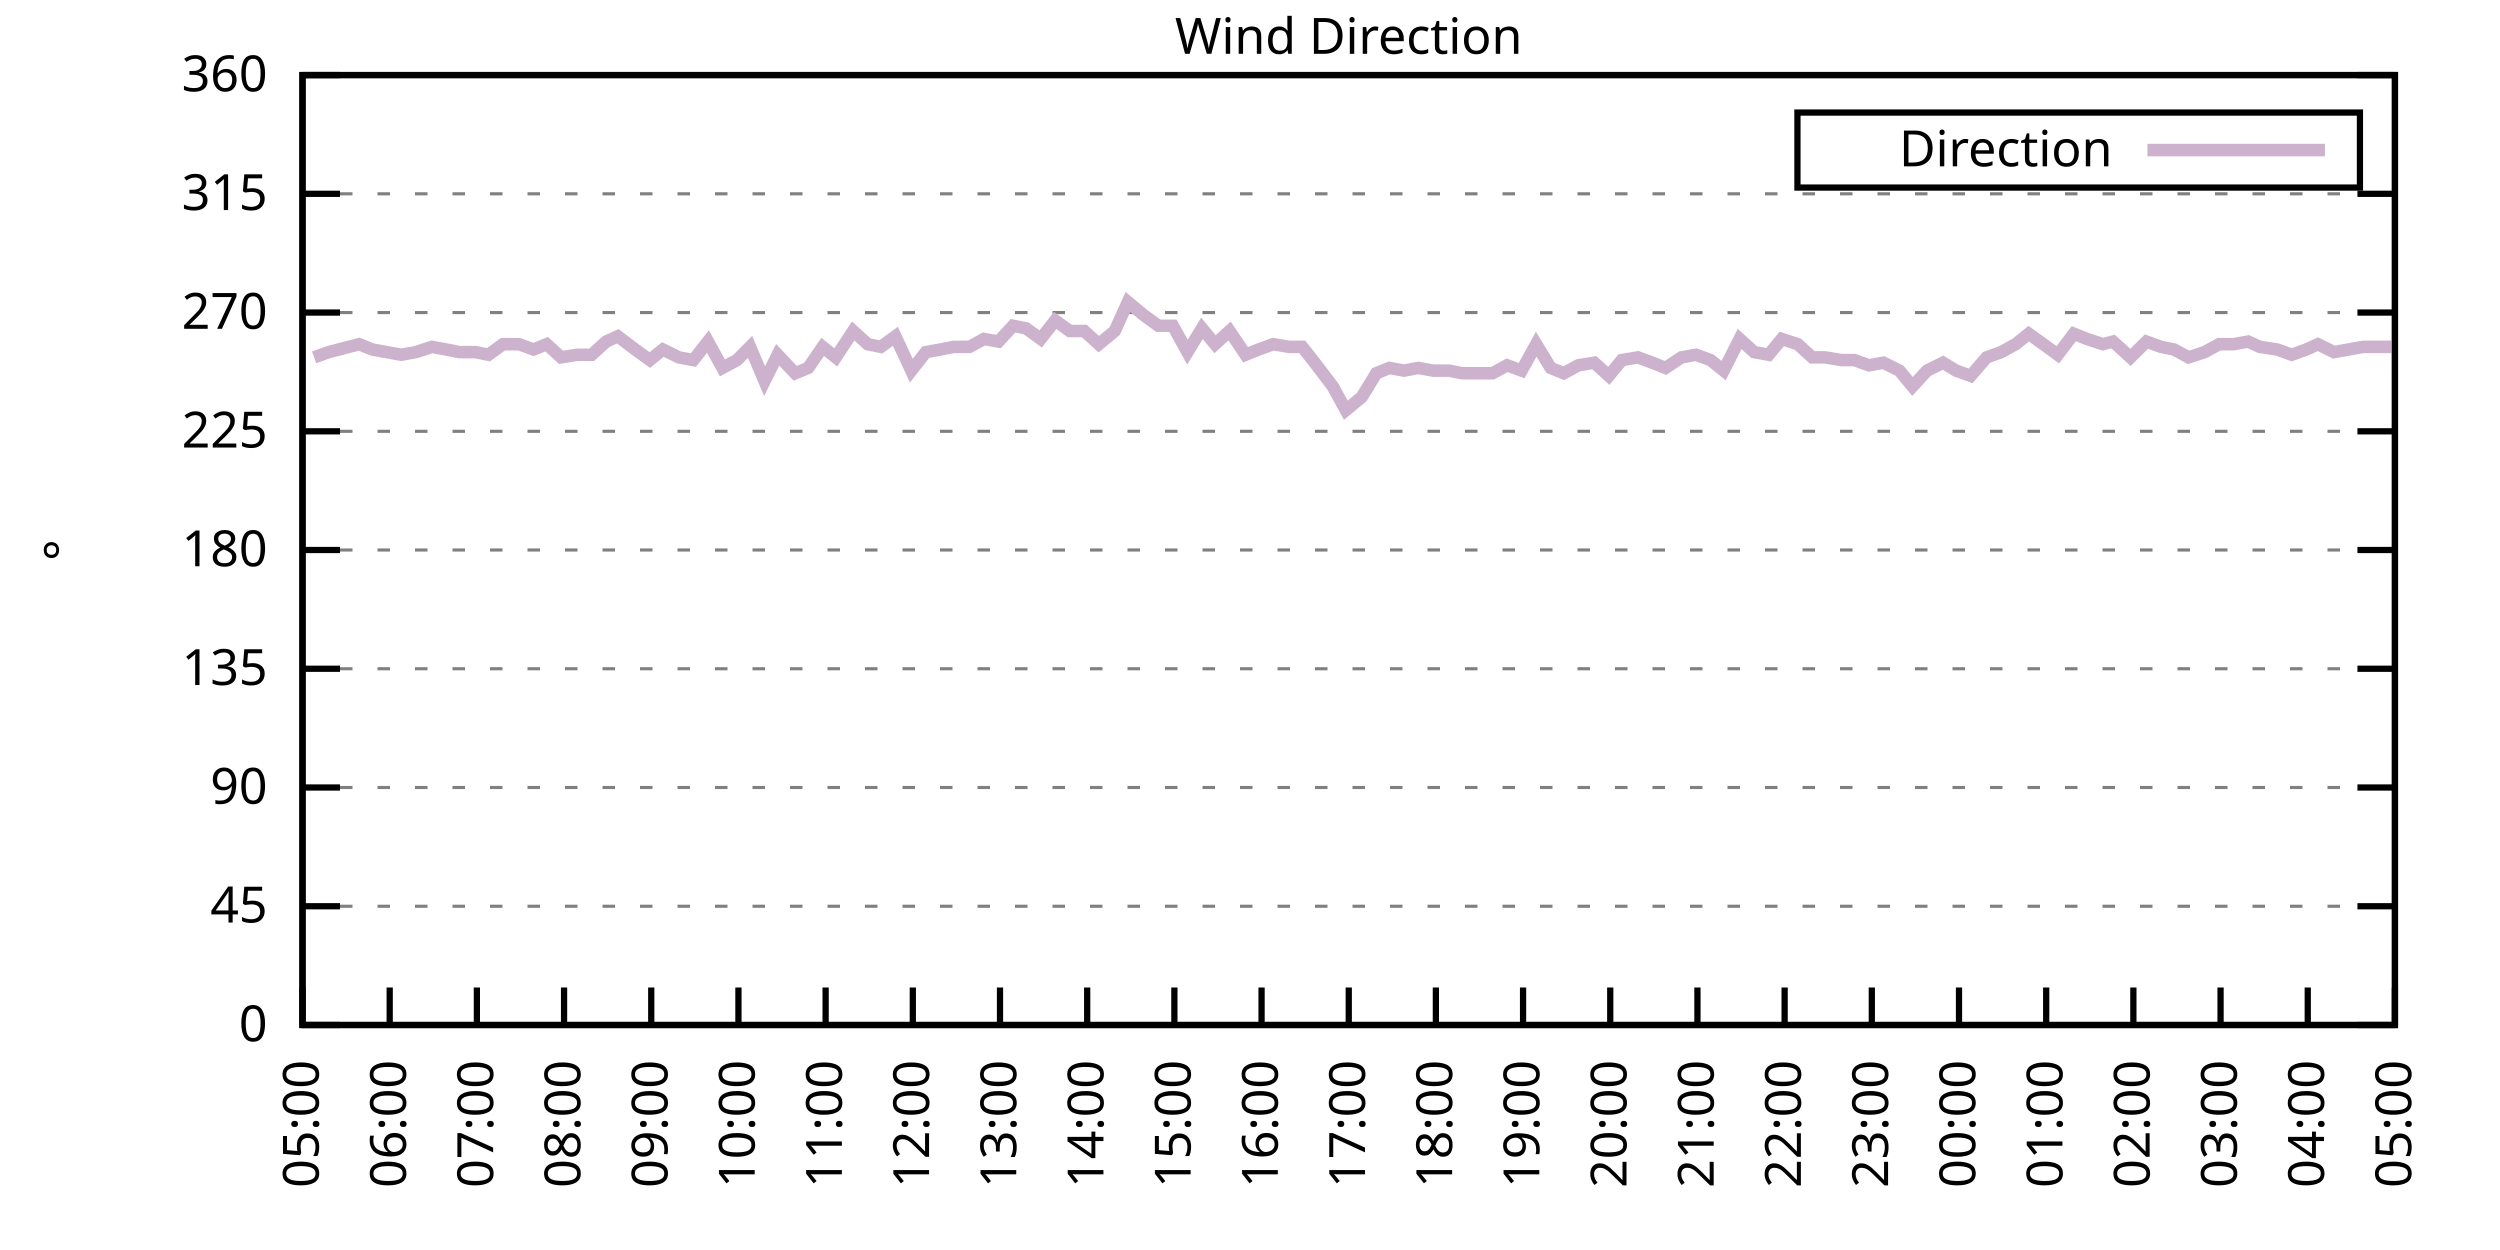
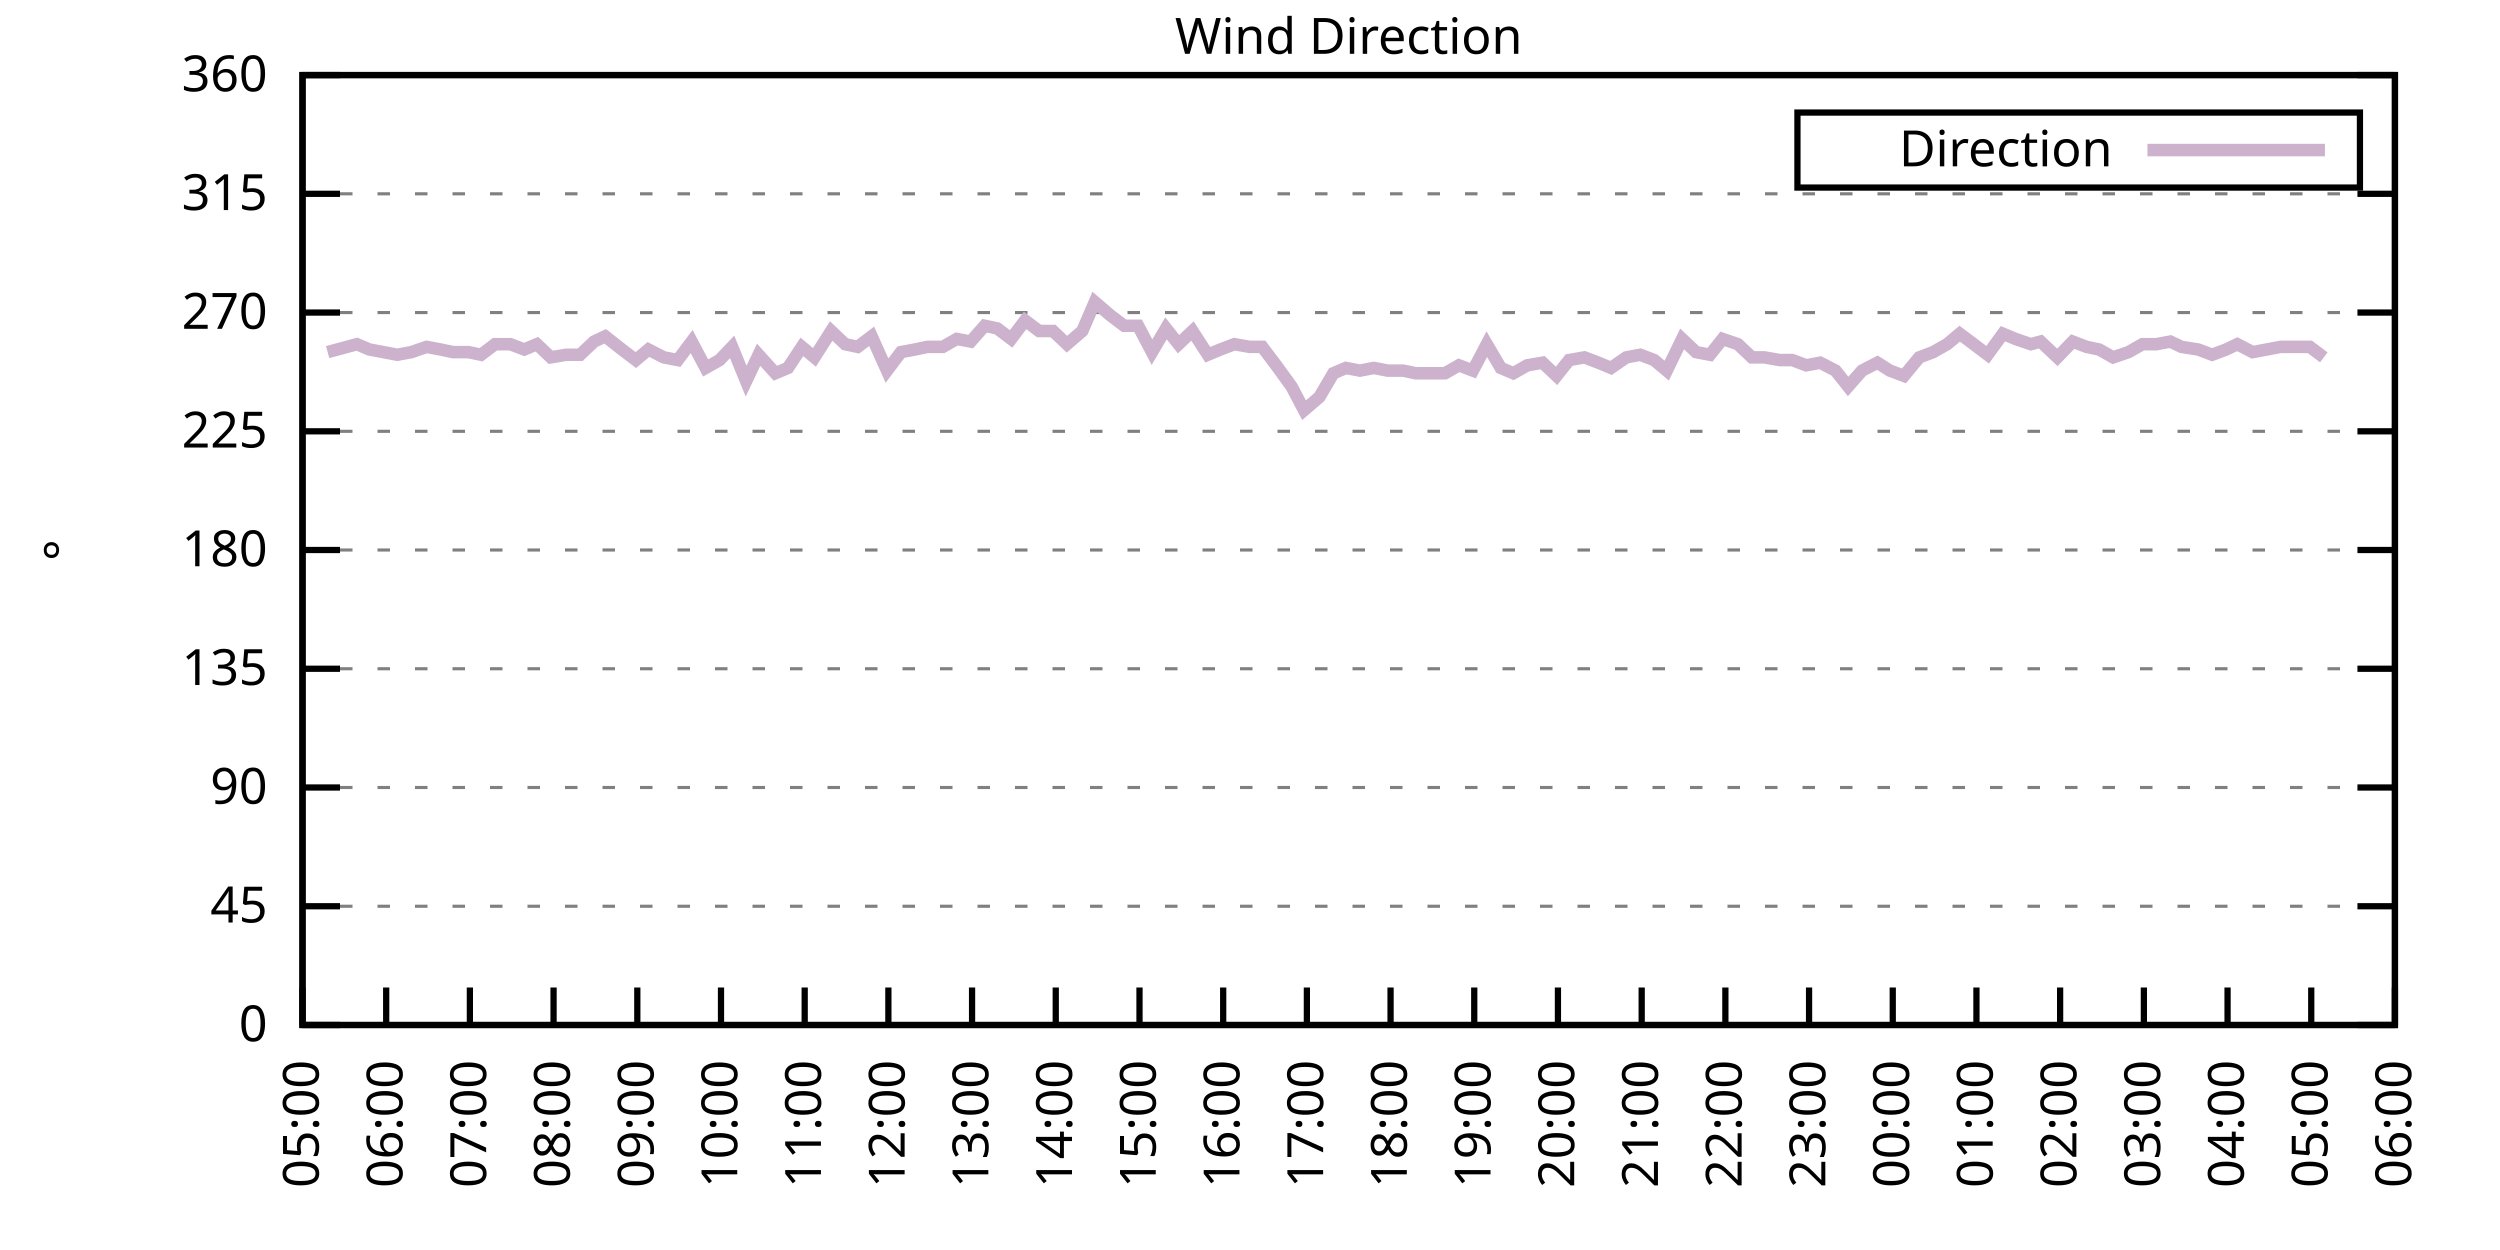
<svg xmlns="http://www.w3.org/2000/svg" xmlns:xlink="http://www.w3.org/1999/xlink" width="400" height="200" viewBox="0 0 400 200">
  <g id="gnuplot_canvas">
    <rect x="0" y="0" width="400" height="200" fill="none" />
    <defs>
      <circle id="gpDot" r="0.5" stroke-width="0.5" stroke="currentColor" />
      <path id="gpPt0" stroke-width="0.333" stroke="currentColor" d="M-1,0 h2 M0,-1 v2" />
      <path id="gpPt1" stroke-width="0.333" stroke="currentColor" d="M-1,-1 L1,1 M1,-1 L-1,1" />
      <path id="gpPt2" stroke-width="0.333" stroke="currentColor" d="M-1,0 L1,0 M0,-1 L0,1 M-1,-1 L1,1 M-1,1 L1,-1" />
      <rect id="gpPt3" stroke-width="0.333" stroke="currentColor" x="-1" y="-1" width="2" height="2" />
      <rect id="gpPt4" stroke-width="0.333" stroke="currentColor" fill="currentColor" x="-1" y="-1" width="2" height="2" />
      <circle id="gpPt5" stroke-width="0.333" stroke="currentColor" cx="0" cy="0" r="1" />
      <use xlink:href="#gpPt5" id="gpPt6" fill="currentColor" stroke="none" />
      <path id="gpPt7" stroke-width="0.333" stroke="currentColor" d="M0,-1.33 L-1.33,0.67 L1.33,0.67 z" />
      <use xlink:href="#gpPt7" id="gpPt8" fill="currentColor" stroke="none" />
      <use xlink:href="#gpPt7" id="gpPt9" stroke="currentColor" transform="rotate(180)" />
      <use xlink:href="#gpPt9" id="gpPt10" fill="currentColor" stroke="none" />
      <use xlink:href="#gpPt3" id="gpPt11" stroke="currentColor" transform="rotate(45)" />
      <use xlink:href="#gpPt11" id="gpPt12" fill="currentColor" stroke="none" />
      <path id="gpPt13" stroke-width="0.333" stroke="currentColor" d="M0,1.330 L1.265,0.411 L0.782,-1.067 L-0.782,-1.076 L-1.265,0.411 z" />
      <use xlink:href="#gpPt13" id="gpPt14" fill="currentColor" stroke="none" />
      <filter id="textbox" filterUnits="objectBoundingBox" x="0" y="0" height="1" width="1">
        <feFlood flood-color="white" flood-opacity="1" result="bgnd" />
        <feComposite in="SourceGraphic" in2="bgnd" operator="atop" />
      </filter>
      <filter id="greybox" filterUnits="objectBoundingBox" x="0" y="0" height="1" width="1">
        <feFlood flood-color="lightgrey" flood-opacity="1" result="grey" />
        <feComposite in="SourceGraphic" in2="grey" operator="atop" />
      </filter>
    </defs>
    <g fill="none" color="white" stroke="currentColor" stroke-width="1.00" stroke-linecap="butt" stroke-linejoin="miter">
</g>
    <g fill="none" color="black" stroke="currentColor" stroke-width="1.00" stroke-linecap="butt" stroke-linejoin="miter">
      <g stroke="none" shape-rendering="crispEdges">
        <polygon fill="rgb(255, 255, 255)" points="48.40,164.00 383.18,164.00 383.18,12.02 48.40,12.02 " />
      </g>
    </g>
    <g fill="none" color="black" stroke="currentColor" stroke-width="1.00" stroke-linecap="butt" stroke-linejoin="miter">
</g>
    <g fill="none" color="black" stroke="black" stroke-width="0.50" stroke-linecap="butt" stroke-linejoin="miter">
</g>
    <g fill="none" color="gray" stroke="currentColor" stroke-width="0.50" stroke-linecap="butt" stroke-linejoin="miter">
      <path stroke="gray" stroke-dasharray="2,4" class="gridline" d="M48.40,164.00 L383.19,164.00  " />
    </g>
    <g fill="none" color="gray" stroke="gray" stroke-width="1.00" stroke-linecap="butt" stroke-linejoin="miter">
</g>
    <g fill="none" color="black" stroke="currentColor" stroke-width="1.00" stroke-linecap="butt" stroke-linejoin="miter">
      <path stroke="black" d="M48.40,164.00 L54.40,164.00 M383.19,164.00 L377.19,164.00  " />
      <g transform="translate(42.80,166.60)" stroke="none" fill="black" font-family="Sans" font-size="8.00" text-anchor="end">
        <text>
          <tspan font-family="Sans"> 0</tspan>
        </text>
      </g>
    </g>
    <g fill="none" color="black" stroke="currentColor" stroke-width="1.00" stroke-linecap="butt" stroke-linejoin="miter">
</g>
    <g fill="none" color="black" stroke="black" stroke-width="0.50" stroke-linecap="butt" stroke-linejoin="miter">
</g>
    <g fill="none" color="gray" stroke="currentColor" stroke-width="0.50" stroke-linecap="butt" stroke-linejoin="miter">
      <path stroke="gray" stroke-dasharray="2,4" class="gridline" d="M48.40,145.00 L383.19,145.00  " />
    </g>
    <g fill="none" color="gray" stroke="gray" stroke-width="1.00" stroke-linecap="butt" stroke-linejoin="miter">
</g>
    <g fill="none" color="black" stroke="currentColor" stroke-width="1.00" stroke-linecap="butt" stroke-linejoin="miter">
      <path stroke="black" d="M48.40,145.00 L54.40,145.00 M383.19,145.00 L377.19,145.00  " />
      <g transform="translate(42.80,147.60)" stroke="none" fill="black" font-family="Sans" font-size="8.00" text-anchor="end">
        <text>
          <tspan font-family="Sans"> 45</tspan>
        </text>
      </g>
    </g>
    <g fill="none" color="black" stroke="currentColor" stroke-width="1.00" stroke-linecap="butt" stroke-linejoin="miter">
</g>
    <g fill="none" color="black" stroke="black" stroke-width="0.50" stroke-linecap="butt" stroke-linejoin="miter">
</g>
    <g fill="none" color="gray" stroke="currentColor" stroke-width="0.50" stroke-linecap="butt" stroke-linejoin="miter">
      <path stroke="gray" stroke-dasharray="2,4" class="gridline" d="M48.40,126.00 L383.19,126.00  " />
    </g>
    <g fill="none" color="gray" stroke="gray" stroke-width="1.00" stroke-linecap="butt" stroke-linejoin="miter">
</g>
    <g fill="none" color="black" stroke="currentColor" stroke-width="1.00" stroke-linecap="butt" stroke-linejoin="miter">
      <path stroke="black" d="M48.40,126.00 L54.40,126.00 M383.19,126.00 L377.19,126.00  " />
      <g transform="translate(42.80,128.60)" stroke="none" fill="black" font-family="Sans" font-size="8.00" text-anchor="end">
        <text>
          <tspan font-family="Sans"> 90</tspan>
        </text>
      </g>
    </g>
    <g fill="none" color="black" stroke="currentColor" stroke-width="1.00" stroke-linecap="butt" stroke-linejoin="miter">
</g>
    <g fill="none" color="black" stroke="black" stroke-width="0.50" stroke-linecap="butt" stroke-linejoin="miter">
</g>
    <g fill="none" color="gray" stroke="currentColor" stroke-width="0.50" stroke-linecap="butt" stroke-linejoin="miter">
      <path stroke="gray" stroke-dasharray="2,4" class="gridline" d="M48.40,107.00 L383.19,107.00  " />
    </g>
    <g fill="none" color="gray" stroke="gray" stroke-width="1.00" stroke-linecap="butt" stroke-linejoin="miter">
</g>
    <g fill="none" color="black" stroke="currentColor" stroke-width="1.00" stroke-linecap="butt" stroke-linejoin="miter">
      <path stroke="black" d="M48.40,107.00 L54.40,107.00 M383.19,107.00 L377.19,107.00  " />
      <g transform="translate(42.80,109.60)" stroke="none" fill="black" font-family="Sans" font-size="8.00" text-anchor="end">
        <text>
          <tspan font-family="Sans"> 135</tspan>
        </text>
      </g>
    </g>
    <g fill="none" color="black" stroke="currentColor" stroke-width="1.00" stroke-linecap="butt" stroke-linejoin="miter">
</g>
    <g fill="none" color="black" stroke="black" stroke-width="0.50" stroke-linecap="butt" stroke-linejoin="miter">
</g>
    <g fill="none" color="gray" stroke="currentColor" stroke-width="0.50" stroke-linecap="butt" stroke-linejoin="miter">
      <path stroke="gray" stroke-dasharray="2,4" class="gridline" d="M48.40,88.00 L383.19,88.00  " />
    </g>
    <g fill="none" color="gray" stroke="gray" stroke-width="1.00" stroke-linecap="butt" stroke-linejoin="miter">
</g>
    <g fill="none" color="black" stroke="currentColor" stroke-width="1.00" stroke-linecap="butt" stroke-linejoin="miter">
      <path stroke="black" d="M48.40,88.00 L54.40,88.00 M383.19,88.00 L377.19,88.00  " />
      <g transform="translate(42.80,90.60)" stroke="none" fill="black" font-family="Sans" font-size="8.00" text-anchor="end">
        <text>
          <tspan font-family="Sans"> 180</tspan>
        </text>
      </g>
    </g>
    <g fill="none" color="black" stroke="currentColor" stroke-width="1.00" stroke-linecap="butt" stroke-linejoin="miter">
</g>
    <g fill="none" color="black" stroke="black" stroke-width="0.50" stroke-linecap="butt" stroke-linejoin="miter">
</g>
    <g fill="none" color="gray" stroke="currentColor" stroke-width="0.50" stroke-linecap="butt" stroke-linejoin="miter">
      <path stroke="gray" stroke-dasharray="2,4" class="gridline" d="M48.40,69.01 L383.19,69.01  " />
    </g>
    <g fill="none" color="gray" stroke="gray" stroke-width="1.00" stroke-linecap="butt" stroke-linejoin="miter">
</g>
    <g fill="none" color="black" stroke="currentColor" stroke-width="1.00" stroke-linecap="butt" stroke-linejoin="miter">
      <path stroke="black" d="M48.40,69.01 L54.40,69.01 M383.19,69.01 L377.19,69.01  " />
      <g transform="translate(42.80,71.61)" stroke="none" fill="black" font-family="Sans" font-size="8.00" text-anchor="end">
        <text>
          <tspan font-family="Sans"> 225</tspan>
        </text>
      </g>
    </g>
    <g fill="none" color="black" stroke="currentColor" stroke-width="1.00" stroke-linecap="butt" stroke-linejoin="miter">
</g>
    <g fill="none" color="black" stroke="black" stroke-width="0.50" stroke-linecap="butt" stroke-linejoin="miter">
</g>
    <g fill="none" color="gray" stroke="currentColor" stroke-width="0.50" stroke-linecap="butt" stroke-linejoin="miter">
      <path stroke="gray" stroke-dasharray="2,4" class="gridline" d="M48.40,50.01 L383.19,50.01  " />
    </g>
    <g fill="none" color="gray" stroke="gray" stroke-width="1.00" stroke-linecap="butt" stroke-linejoin="miter">
</g>
    <g fill="none" color="black" stroke="currentColor" stroke-width="1.00" stroke-linecap="butt" stroke-linejoin="miter">
      <path stroke="black" d="M48.40,50.01 L54.40,50.01 M383.19,50.01 L377.19,50.01  " />
      <g transform="translate(42.80,52.61)" stroke="none" fill="black" font-family="Sans" font-size="8.00" text-anchor="end">
        <text>
          <tspan font-family="Sans"> 270</tspan>
        </text>
      </g>
    </g>
    <g fill="none" color="black" stroke="currentColor" stroke-width="1.00" stroke-linecap="butt" stroke-linejoin="miter">
</g>
    <g fill="none" color="black" stroke="black" stroke-width="0.50" stroke-linecap="butt" stroke-linejoin="miter">
</g>
    <g fill="none" color="gray" stroke="currentColor" stroke-width="0.50" stroke-linecap="butt" stroke-linejoin="miter">
      <path stroke="gray" stroke-dasharray="2,4" class="gridline" d="M48.40,31.01 L383.19,31.01  " />
    </g>
    <g fill="none" color="gray" stroke="gray" stroke-width="1.00" stroke-linecap="butt" stroke-linejoin="miter">
</g>
    <g fill="none" color="black" stroke="currentColor" stroke-width="1.00" stroke-linecap="butt" stroke-linejoin="miter">
      <path stroke="black" d="M48.40,31.01 L54.40,31.01 M383.19,31.01 L377.19,31.01  " />
      <g transform="translate(42.80,33.61)" stroke="none" fill="black" font-family="Sans" font-size="8.00" text-anchor="end">
        <text>
          <tspan font-family="Sans"> 315</tspan>
        </text>
      </g>
    </g>
    <g fill="none" color="black" stroke="currentColor" stroke-width="1.00" stroke-linecap="butt" stroke-linejoin="miter">
</g>
    <g fill="none" color="black" stroke="black" stroke-width="0.50" stroke-linecap="butt" stroke-linejoin="miter">
</g>
    <g fill="none" color="gray" stroke="currentColor" stroke-width="0.50" stroke-linecap="butt" stroke-linejoin="miter">
      <path stroke="gray" stroke-dasharray="2,4" class="gridline" d="M48.40,12.01 L383.19,12.01  " />
    </g>
    <g fill="none" color="gray" stroke="gray" stroke-width="1.00" stroke-linecap="butt" stroke-linejoin="miter">
</g>
    <g fill="none" color="black" stroke="currentColor" stroke-width="1.00" stroke-linecap="butt" stroke-linejoin="miter">
      <path stroke="black" d="M48.40,12.01 L54.40,12.01 M383.19,12.01 L377.19,12.01  " />
      <g transform="translate(42.80,14.61)" stroke="none" fill="black" font-family="Sans" font-size="8.00" text-anchor="end">
        <text>
          <tspan font-family="Sans"> 360</tspan>
        </text>
      </g>
    </g>
    <g fill="none" color="black" stroke="currentColor" stroke-width="1.00" stroke-linecap="butt" stroke-linejoin="miter">
      <path stroke="black" d="M48.40,164.00 L48.40,158.00  " />
      <g transform="translate(51.00,169.60) rotate(270.00)" stroke="none" fill="black" font-family="Sans" font-size="8.00" text-anchor="end">
        <text>
          <tspan font-family="Sans">05:00</tspan>
        </text>
      </g>
    </g>
    <g fill="none" color="black" stroke="currentColor" stroke-width="1.00" stroke-linecap="butt" stroke-linejoin="miter">
-       <path stroke="black" d="M62.35,164.00 L62.35,158.00  " />
-       <g transform="translate(64.95,169.60) rotate(270.00)" stroke="none" fill="black" font-family="Sans" font-size="8.00" text-anchor="end">
+       <path stroke="black" d="M61.79,164.00 L61.79,158.00  " />
+       <g transform="translate(64.39,169.60) rotate(270.00)" stroke="none" fill="black" font-family="Sans" font-size="8.00" text-anchor="end">
        <text>
          <tspan font-family="Sans">06:00</tspan>
        </text>
      </g>
    </g>
    <g fill="none" color="black" stroke="currentColor" stroke-width="1.00" stroke-linecap="butt" stroke-linejoin="miter">
-       <path stroke="black" d="M76.30,164.00 L76.30,158.00  " />
-       <g transform="translate(78.90,169.60) rotate(270.00)" stroke="none" fill="black" font-family="Sans" font-size="8.00" text-anchor="end">
+       <path stroke="black" d="M75.18,164.00 L75.18,158.00  " />
+       <g transform="translate(77.78,169.60) rotate(270.00)" stroke="none" fill="black" font-family="Sans" font-size="8.00" text-anchor="end">
        <text>
          <tspan font-family="Sans">07:00</tspan>
        </text>
      </g>
    </g>
    <g fill="none" color="black" stroke="currentColor" stroke-width="1.00" stroke-linecap="butt" stroke-linejoin="miter">
-       <path stroke="black" d="M90.25,164.00 L90.25,158.00  " />
-       <g transform="translate(92.85,169.60) rotate(270.00)" stroke="none" fill="black" font-family="Sans" font-size="8.00" text-anchor="end">
+       <path stroke="black" d="M88.57,164.00 L88.57,158.00  " />
+       <g transform="translate(91.17,169.60) rotate(270.00)" stroke="none" fill="black" font-family="Sans" font-size="8.00" text-anchor="end">
        <text>
          <tspan font-family="Sans">08:00</tspan>
        </text>
      </g>
    </g>
    <g fill="none" color="black" stroke="currentColor" stroke-width="1.00" stroke-linecap="butt" stroke-linejoin="miter">
-       <path stroke="black" d="M104.20,164.00 L104.20,158.00  " />
-       <g transform="translate(106.80,169.60) rotate(270.00)" stroke="none" fill="black" font-family="Sans" font-size="8.00" text-anchor="end">
+       <path stroke="black" d="M101.97,164.00 L101.97,158.00  " />
+       <g transform="translate(104.57,169.60) rotate(270.00)" stroke="none" fill="black" font-family="Sans" font-size="8.00" text-anchor="end">
        <text>
          <tspan font-family="Sans">09:00</tspan>
        </text>
      </g>
    </g>
    <g fill="none" color="black" stroke="currentColor" stroke-width="1.00" stroke-linecap="butt" stroke-linejoin="miter">
-       <path stroke="black" d="M118.15,164.00 L118.15,158.00  " />
-       <g transform="translate(120.75,169.60) rotate(270.00)" stroke="none" fill="black" font-family="Sans" font-size="8.00" text-anchor="end">
+       <path stroke="black" d="M115.36,164.00 L115.36,158.00  " />
+       <g transform="translate(117.96,169.60) rotate(270.00)" stroke="none" fill="black" font-family="Sans" font-size="8.00" text-anchor="end">
        <text>
          <tspan font-family="Sans">10:00</tspan>
        </text>
      </g>
    </g>
    <g fill="none" color="black" stroke="currentColor" stroke-width="1.00" stroke-linecap="butt" stroke-linejoin="miter">
-       <path stroke="black" d="M132.10,164.00 L132.10,158.00  " />
-       <g transform="translate(134.70,169.60) rotate(270.00)" stroke="none" fill="black" font-family="Sans" font-size="8.00" text-anchor="end">
+       <path stroke="black" d="M128.75,164.00 L128.75,158.00  " />
+       <g transform="translate(131.35,169.60) rotate(270.00)" stroke="none" fill="black" font-family="Sans" font-size="8.00" text-anchor="end">
        <text>
          <tspan font-family="Sans">11:00</tspan>
        </text>
      </g>
    </g>
    <g fill="none" color="black" stroke="currentColor" stroke-width="1.00" stroke-linecap="butt" stroke-linejoin="miter">
-       <path stroke="black" d="M146.05,164.00 L146.05,158.00  " />
-       <g transform="translate(148.65,169.60) rotate(270.00)" stroke="none" fill="black" font-family="Sans" font-size="8.00" text-anchor="end">
+       <path stroke="black" d="M142.14,164.00 L142.14,158.00  " />
+       <g transform="translate(144.74,169.60) rotate(270.00)" stroke="none" fill="black" font-family="Sans" font-size="8.00" text-anchor="end">
        <text>
          <tspan font-family="Sans">12:00</tspan>
        </text>
      </g>
    </g>
    <g fill="none" color="black" stroke="currentColor" stroke-width="1.00" stroke-linecap="butt" stroke-linejoin="miter">
-       <path stroke="black" d="M160.00,164.00 L160.00,158.00  " />
-       <g transform="translate(162.60,169.60) rotate(270.00)" stroke="none" fill="black" font-family="Sans" font-size="8.00" text-anchor="end">
+       <path stroke="black" d="M155.53,164.00 L155.53,158.00  " />
+       <g transform="translate(158.13,169.60) rotate(270.00)" stroke="none" fill="black" font-family="Sans" font-size="8.00" text-anchor="end">
        <text>
          <tspan font-family="Sans">13:00</tspan>
        </text>
      </g>
    </g>
    <g fill="none" color="black" stroke="currentColor" stroke-width="1.00" stroke-linecap="butt" stroke-linejoin="miter">
-       <path stroke="black" d="M173.95,164.00 L173.95,158.00  " />
-       <g transform="translate(176.55,169.60) rotate(270.00)" stroke="none" fill="black" font-family="Sans" font-size="8.00" text-anchor="end">
+       <path stroke="black" d="M168.92,164.00 L168.92,158.00  " />
+       <g transform="translate(171.52,169.60) rotate(270.00)" stroke="none" fill="black" font-family="Sans" font-size="8.00" text-anchor="end">
        <text>
          <tspan font-family="Sans">14:00</tspan>
        </text>
      </g>
    </g>
    <g fill="none" color="black" stroke="currentColor" stroke-width="1.00" stroke-linecap="butt" stroke-linejoin="miter">
-       <path stroke="black" d="M187.90,164.00 L187.90,158.00  " />
-       <g transform="translate(190.50,169.60) rotate(270.00)" stroke="none" fill="black" font-family="Sans" font-size="8.00" text-anchor="end">
+       <path stroke="black" d="M182.32,164.00 L182.32,158.00  " />
+       <g transform="translate(184.92,169.60) rotate(270.00)" stroke="none" fill="black" font-family="Sans" font-size="8.00" text-anchor="end">
        <text>
          <tspan font-family="Sans">15:00</tspan>
        </text>
      </g>
    </g>
    <g fill="none" color="black" stroke="currentColor" stroke-width="1.00" stroke-linecap="butt" stroke-linejoin="miter">
-       <path stroke="black" d="M201.85,164.00 L201.85,158.00  " />
-       <g transform="translate(204.45,169.60) rotate(270.00)" stroke="none" fill="black" font-family="Sans" font-size="8.00" text-anchor="end">
+       <path stroke="black" d="M195.71,164.00 L195.71,158.00  " />
+       <g transform="translate(198.31,169.60) rotate(270.00)" stroke="none" fill="black" font-family="Sans" font-size="8.00" text-anchor="end">
        <text>
          <tspan font-family="Sans">16:00</tspan>
        </text>
      </g>
    </g>
    <g fill="none" color="black" stroke="currentColor" stroke-width="1.00" stroke-linecap="butt" stroke-linejoin="miter">
-       <path stroke="black" d="M215.80,164.00 L215.80,158.00  " />
-       <g transform="translate(218.40,169.60) rotate(270.00)" stroke="none" fill="black" font-family="Sans" font-size="8.00" text-anchor="end">
+       <path stroke="black" d="M209.10,164.00 L209.10,158.00  " />
+       <g transform="translate(211.70,169.60) rotate(270.00)" stroke="none" fill="black" font-family="Sans" font-size="8.00" text-anchor="end">
        <text>
          <tspan font-family="Sans">17:00</tspan>
        </text>
      </g>
    </g>
    <g fill="none" color="black" stroke="currentColor" stroke-width="1.00" stroke-linecap="butt" stroke-linejoin="miter">
-       <path stroke="black" d="M229.74,164.00 L229.74,158.00  " />
-       <g transform="translate(232.34,169.60) rotate(270.00)" stroke="none" fill="black" font-family="Sans" font-size="8.00" text-anchor="end">
+       <path stroke="black" d="M222.49,164.00 L222.49,158.00  " />
+       <g transform="translate(225.09,169.60) rotate(270.00)" stroke="none" fill="black" font-family="Sans" font-size="8.00" text-anchor="end">
        <text>
          <tspan font-family="Sans">18:00</tspan>
        </text>
      </g>
    </g>
    <g fill="none" color="black" stroke="currentColor" stroke-width="1.00" stroke-linecap="butt" stroke-linejoin="miter">
-       <path stroke="black" d="M243.69,164.00 L243.69,158.00  " />
-       <g transform="translate(246.29,169.60) rotate(270.00)" stroke="none" fill="black" font-family="Sans" font-size="8.00" text-anchor="end">
+       <path stroke="black" d="M235.88,164.00 L235.88,158.00  " />
+       <g transform="translate(238.48,169.60) rotate(270.00)" stroke="none" fill="black" font-family="Sans" font-size="8.00" text-anchor="end">
        <text>
          <tspan font-family="Sans">19:00</tspan>
        </text>
      </g>
    </g>
    <g fill="none" color="black" stroke="currentColor" stroke-width="1.00" stroke-linecap="butt" stroke-linejoin="miter">
-       <path stroke="black" d="M257.64,164.00 L257.64,158.00  " />
-       <g transform="translate(260.24,169.60) rotate(270.00)" stroke="none" fill="black" font-family="Sans" font-size="8.00" text-anchor="end">
+       <path stroke="black" d="M249.27,164.00 L249.27,158.00  " />
+       <g transform="translate(251.87,169.60) rotate(270.00)" stroke="none" fill="black" font-family="Sans" font-size="8.00" text-anchor="end">
        <text>
          <tspan font-family="Sans">20:00</tspan>
        </text>
      </g>
    </g>
    <g fill="none" color="black" stroke="currentColor" stroke-width="1.00" stroke-linecap="butt" stroke-linejoin="miter">
-       <path stroke="black" d="M271.59,164.00 L271.59,158.00  " />
-       <g transform="translate(274.19,169.60) rotate(270.00)" stroke="none" fill="black" font-family="Sans" font-size="8.00" text-anchor="end">
+       <path stroke="black" d="M262.67,164.00 L262.67,158.00  " />
+       <g transform="translate(265.27,169.60) rotate(270.00)" stroke="none" fill="black" font-family="Sans" font-size="8.00" text-anchor="end">
        <text>
          <tspan font-family="Sans">21:00</tspan>
        </text>
      </g>
    </g>
    <g fill="none" color="black" stroke="currentColor" stroke-width="1.00" stroke-linecap="butt" stroke-linejoin="miter">
-       <path stroke="black" d="M285.54,164.00 L285.54,158.00  " />
-       <g transform="translate(288.14,169.60) rotate(270.00)" stroke="none" fill="black" font-family="Sans" font-size="8.00" text-anchor="end">
+       <path stroke="black" d="M276.06,164.00 L276.06,158.00  " />
+       <g transform="translate(278.66,169.60) rotate(270.00)" stroke="none" fill="black" font-family="Sans" font-size="8.00" text-anchor="end">
        <text>
          <tspan font-family="Sans">22:00</tspan>
        </text>
      </g>
    </g>
    <g fill="none" color="black" stroke="currentColor" stroke-width="1.00" stroke-linecap="butt" stroke-linejoin="miter">
-       <path stroke="black" d="M299.49,164.00 L299.49,158.00  " />
-       <g transform="translate(302.09,169.60) rotate(270.00)" stroke="none" fill="black" font-family="Sans" font-size="8.00" text-anchor="end">
+       <path stroke="black" d="M289.45,164.00 L289.45,158.00  " />
+       <g transform="translate(292.05,169.60) rotate(270.00)" stroke="none" fill="black" font-family="Sans" font-size="8.00" text-anchor="end">
        <text>
          <tspan font-family="Sans">23:00</tspan>
        </text>
      </g>
    </g>
    <g fill="none" color="black" stroke="currentColor" stroke-width="1.00" stroke-linecap="butt" stroke-linejoin="miter">
-       <path stroke="black" d="M313.44,164.00 L313.44,158.00  " />
-       <g transform="translate(316.04,169.60) rotate(270.00)" stroke="none" fill="black" font-family="Sans" font-size="8.00" text-anchor="end">
+       <path stroke="black" d="M302.84,164.00 L302.84,158.00  " />
+       <g transform="translate(305.44,169.60) rotate(270.00)" stroke="none" fill="black" font-family="Sans" font-size="8.00" text-anchor="end">
        <text>
          <tspan font-family="Sans">00:00</tspan>
        </text>
      </g>
    </g>
    <g fill="none" color="black" stroke="currentColor" stroke-width="1.00" stroke-linecap="butt" stroke-linejoin="miter">
-       <path stroke="black" d="M327.39,164.00 L327.39,158.00  " />
-       <g transform="translate(329.99,169.60) rotate(270.00)" stroke="none" fill="black" font-family="Sans" font-size="8.00" text-anchor="end">
+       <path stroke="black" d="M316.23,164.00 L316.23,158.00  " />
+       <g transform="translate(318.83,169.60) rotate(270.00)" stroke="none" fill="black" font-family="Sans" font-size="8.00" text-anchor="end">
        <text>
          <tspan font-family="Sans">01:00</tspan>
        </text>
      </g>
    </g>
    <g fill="none" color="black" stroke="currentColor" stroke-width="1.00" stroke-linecap="butt" stroke-linejoin="miter">
-       <path stroke="black" d="M341.34,164.00 L341.34,158.00  " />
-       <g transform="translate(343.94,169.60) rotate(270.00)" stroke="none" fill="black" font-family="Sans" font-size="8.00" text-anchor="end">
+       <path stroke="black" d="M329.62,164.00 L329.62,158.00  " />
+       <g transform="translate(332.22,169.60) rotate(270.00)" stroke="none" fill="black" font-family="Sans" font-size="8.00" text-anchor="end">
        <text>
          <tspan font-family="Sans">02:00</tspan>
        </text>
      </g>
    </g>
    <g fill="none" color="black" stroke="currentColor" stroke-width="1.00" stroke-linecap="butt" stroke-linejoin="miter">
-       <path stroke="black" d="M355.29,164.00 L355.29,158.00  " />
-       <g transform="translate(357.89,169.60) rotate(270.00)" stroke="none" fill="black" font-family="Sans" font-size="8.00" text-anchor="end">
+       <path stroke="black" d="M343.02,164.00 L343.02,158.00  " />
+       <g transform="translate(345.62,169.60) rotate(270.00)" stroke="none" fill="black" font-family="Sans" font-size="8.00" text-anchor="end">
        <text>
          <tspan font-family="Sans">03:00</tspan>
        </text>
      </g>
    </g>
    <g fill="none" color="black" stroke="currentColor" stroke-width="1.00" stroke-linecap="butt" stroke-linejoin="miter">
-       <path stroke="black" d="M369.24,164.00 L369.24,158.00  " />
-       <g transform="translate(371.84,169.60) rotate(270.00)" stroke="none" fill="black" font-family="Sans" font-size="8.00" text-anchor="end">
+       <path stroke="black" d="M356.41,164.00 L356.41,158.00  " />
+       <g transform="translate(359.01,169.60) rotate(270.00)" stroke="none" fill="black" font-family="Sans" font-size="8.00" text-anchor="end">
        <text>
          <tspan font-family="Sans">04:00</tspan>
+         </text>
+       </g>
+     </g>
+     <g fill="none" color="black" stroke="currentColor" stroke-width="1.00" stroke-linecap="butt" stroke-linejoin="miter">
+       <path stroke="black" d="M369.80,164.00 L369.80,158.00  " />
+       <g transform="translate(372.40,169.60) rotate(270.00)" stroke="none" fill="black" font-family="Sans" font-size="8.00" text-anchor="end">
+         <text>
+           <tspan font-family="Sans">05:00</tspan>
        </text>
      </g>
    </g>
    <g fill="none" color="black" stroke="currentColor" stroke-width="1.00" stroke-linecap="butt" stroke-linejoin="miter">
      <path stroke="black" d="M383.19,164.00 L383.19,158.00  " />
      <g transform="translate(385.79,169.60) rotate(270.00)" stroke="none" fill="black" font-family="Sans" font-size="8.00" text-anchor="end">
        <text>
-           <tspan font-family="Sans">05:00</tspan>
+           <tspan font-family="Sans">06:00</tspan>
        </text>
      </g>
    </g>
    <g fill="none" color="black" stroke="currentColor" stroke-width="1.00" stroke-linecap="butt" stroke-linejoin="miter">
</g>
    <g fill="none" color="black" stroke="currentColor" stroke-width="1.00" stroke-linecap="butt" stroke-linejoin="miter">
      <path stroke="black" d="M48.40,12.01 L48.40,164.00 L383.19,164.00 L383.19,12.01 L48.40,12.01 Z  " />
    </g>
    <g fill="none" color="black" stroke="currentColor" stroke-width="1.00" stroke-linecap="butt" stroke-linejoin="miter">
</g>
    <g fill="none" color="black" stroke="currentColor" stroke-width="1.00" stroke-linecap="butt" stroke-linejoin="miter">
      <path stroke="black" d="M287.59,30.01 L287.59,18.01 L377.59,18.01 L377.59,30.01 L287.59,30.01 Z  " />
    </g>
    <g id="Wind_direction_plot_1">
      <g fill="none" color="white" stroke="black" stroke-width="2.00" stroke-linecap="butt" stroke-linejoin="miter">
</g>
      <g fill="none" color="black" stroke="currentColor" stroke-width="2.00" stroke-linecap="butt" stroke-linejoin="miter">
        <g transform="translate(337.99,26.61)" stroke="none" fill="black" font-family="Sans" font-size="8.00" text-anchor="end">
          <text>
            <tspan font-family="Sans">Direction</tspan>
          </text>
        </g>
      </g>
      <g fill="none" color="black" stroke="currentColor" stroke-width="2.00" stroke-linecap="butt" stroke-linejoin="miter">
-         <path stroke="rgb(204, 178, 204)" d="M343.59,24.01 L371.99,24.01 M50.26,57.18 L52.58,56.34 L57.47,55.07 L59.56,55.92 L61.88,56.34 L64.21,56.76   L66.53,56.34 L69.09,55.50 L71.42,55.92 L73.51,56.34 L76.07,56.34 L78.16,56.76 L80.48,55.07 L83.04,55.07   L85.37,55.92 L87.46,55.07 L89.78,57.18 L92.34,56.76 L94.67,56.76 L96.99,54.65 L98.85,53.81 L101.64,55.92   L103.97,57.61 L106.06,55.92 L108.62,57.18 L110.94,57.61 L113.27,54.65 L115.59,58.87 L117.92,57.61 L120.01,55.50   L122.33,60.98 L124.43,56.76 L127.22,59.72 L129.31,58.87 L131.63,55.50 L133.72,57.18 L136.51,52.96 L138.84,55.07   L140.93,55.50 L143.26,53.81 L145.81,59.30 L148.14,56.34 L150.46,55.92 L152.56,55.50 L155.11,55.50 L157.44,54.23   L159.76,54.65 L162.09,52.12 L164.18,52.54 L166.51,54.23 L168.83,51.27 L171.16,52.96 L173.48,52.96 L175.81,55.07   L178.36,52.96 L180.46,48.32 L183.01,50.43 L185.34,52.12 L187.66,52.12 L189.99,56.34 L192.31,52.54 L194.41,55.07   L196.73,52.96 L199.29,56.76 L201.38,55.92 L203.71,55.07 L206.26,55.50 L208.36,55.50 L210.68,58.45 L213.24,61.83   L215.33,65.63 L217.89,63.52 L220.21,59.72 L222.30,58.87 L224.63,59.30 L226.95,58.87 L229.28,59.30 L231.84,59.30   L233.93,59.72 L236.25,59.72 L238.81,59.72 L241.14,58.45 L243.46,59.30 L245.79,55.07 L248.11,58.87 L250.20,59.72   L252.53,58.45 L255.09,58.03 L257.41,60.14 L259.50,57.61 L262.06,57.18 L264.39,58.03 L266.48,58.87 L269.04,57.18   L271.36,56.76 L273.69,57.61 L275.78,59.30 L278.34,54.23 L280.66,56.34 L282.99,56.76 L285.08,54.23 L287.64,55.07   L289.96,57.18 L292.05,57.18 L294.61,57.61 L296.70,57.61 L299.03,58.45 L301.35,58.03 L303.91,59.30 L306.00,61.83   L308.33,59.30 L310.88,58.03 L312.98,59.30 L315.30,60.14 L317.86,57.18 L320.18,56.34 L322.51,55.07 L324.60,53.39   L326.93,55.07 L329.25,56.76 L331.81,53.39 L333.90,54.23 L336.46,55.07 L338.09,54.65 L340.88,57.18 L343.43,54.65   L345.76,55.50 L347.85,55.92 L350.18,57.18 L352.73,56.34 L355.06,55.07 L357.38,55.07 L359.71,54.65 L361.57,55.50   L364.36,55.92 L366.68,56.76 L369.01,55.92 L370.87,55.07 L373.43,56.34 L375.75,55.92 L378.08,55.50 L380.63,55.50   L382.96,55.50  " />
+         <path stroke="rgb(204, 178, 204)" d="M343.59,24.01 L371.99,24.01 M52.42,56.34 L57.10,55.07 L59.11,55.92 L61.35,56.34 L63.58,56.76 L65.81,56.34   L68.26,55.50 L70.50,55.92 L72.50,56.34 L74.96,56.34 L76.97,56.76 L79.20,55.07 L81.66,55.07 L83.89,55.92   L85.90,55.07 L88.13,57.18 L90.58,56.76 L92.82,56.76 L95.05,54.65 L96.83,53.81 L99.51,55.92 L101.74,57.61   L103.75,55.92 L106.21,57.18 L108.44,57.61 L110.67,54.65 L112.90,58.87 L115.13,57.61 L117.14,55.50 L119.38,60.98   L121.38,56.76 L124.06,59.72 L126.07,58.87 L128.30,55.50 L130.31,57.18 L132.99,52.96 L135.22,55.07 L137.23,55.50   L139.46,53.81 L141.92,59.30 L144.15,56.34 L146.38,55.92 L148.39,55.50 L150.85,55.50 L153.08,54.23 L155.31,54.65   L157.54,52.12 L159.55,52.54 L161.78,54.23 L164.01,51.27 L166.25,52.96 L168.48,52.96 L170.71,55.07 L173.17,52.96   L175.17,48.32 L177.63,50.43 L179.86,52.12 L182.09,52.12 L184.32,56.34 L186.56,52.54 L188.57,55.07 L190.80,52.96   L193.25,56.76 L195.26,55.92 L197.49,55.07 L199.95,55.50 L201.96,55.50 L204.19,58.45 L206.64,61.83 L208.65,65.63   L211.11,63.52 L213.34,59.72 L215.35,58.87 L217.58,59.30 L219.81,58.87 L222.04,59.30 L224.50,59.30 L226.51,59.72   L228.74,59.72 L231.20,59.72 L233.43,58.45 L235.66,59.30 L237.89,55.07 L240.12,58.87 L242.13,59.72 L244.36,58.45   L246.82,58.03 L249.05,60.14 L251.06,57.61 L253.51,57.18 L255.75,58.03 L257.76,58.87 L260.21,57.18 L262.44,56.76   L264.67,57.61 L266.68,59.30 L269.14,54.23 L271.37,56.34 L273.60,56.76 L275.61,54.23 L278.07,55.07 L280.30,57.18   L282.31,57.18 L284.76,57.61 L286.77,57.61 L289.00,58.45 L291.23,58.03 L293.69,59.30 L295.70,61.83 L297.93,59.30   L300.39,58.03 L302.39,59.30 L304.63,60.14 L307.08,57.18 L309.31,56.34 L311.54,55.07 L313.55,53.39 L315.79,55.07   L318.02,56.76 L320.47,53.39 L322.48,54.23 L324.94,55.07 L326.50,54.65 L329.18,57.18 L331.63,54.65 L333.86,55.50   L335.87,55.92 L338.10,57.18 L340.56,56.34 L342.79,55.07 L345.02,55.07 L347.26,54.65 L349.04,55.50 L351.72,55.92   L353.95,56.76 L356.18,55.92 L357.97,55.07 L360.42,56.34 L362.66,55.92 L364.89,55.50 L367.34,55.50 L369.58,55.50   L371.81,57.18  " />
      </g>
    </g>
    <g fill="none" color="black" stroke="currentColor" stroke-width="2.00" stroke-linecap="butt" stroke-linejoin="miter">
</g>
    <g fill="none" color="black" stroke="black" stroke-width="1.00" stroke-linecap="butt" stroke-linejoin="miter">
</g>
    <g fill="none" color="black" stroke="currentColor" stroke-width="1.00" stroke-linecap="butt" stroke-linejoin="miter">
      <path stroke="black" d="M48.40,12.01 L48.40,164.00 L383.19,164.00 L383.19,12.01 L48.40,12.01 Z  " />
      <g transform="translate(12.80,88.01) rotate(270.00)" stroke="none" fill="black" font-family="Sans" font-size="8.00" text-anchor="middle">
        <text>
          <tspan font-family="Sans">°</tspan>
        </text>
      </g>
    </g>
    <g fill="none" color="black" stroke="currentColor" stroke-width="1.00" stroke-linecap="butt" stroke-linejoin="miter">
</g>
    <g fill="none" color="black" stroke="currentColor" stroke-width="1.00" stroke-linecap="butt" stroke-linejoin="miter">
      <g transform="translate(215.79,8.61)" stroke="none" fill="black" font-family="Sans" font-size="8.00" text-anchor="middle">
        <text>
          <tspan font-family="Sans">Wind Direction</tspan>
        </text>
      </g>
    </g>
    <g fill="none" color="black" stroke="currentColor" stroke-width="1.00" stroke-linecap="butt" stroke-linejoin="miter">
</g>
  </g>
</svg>
